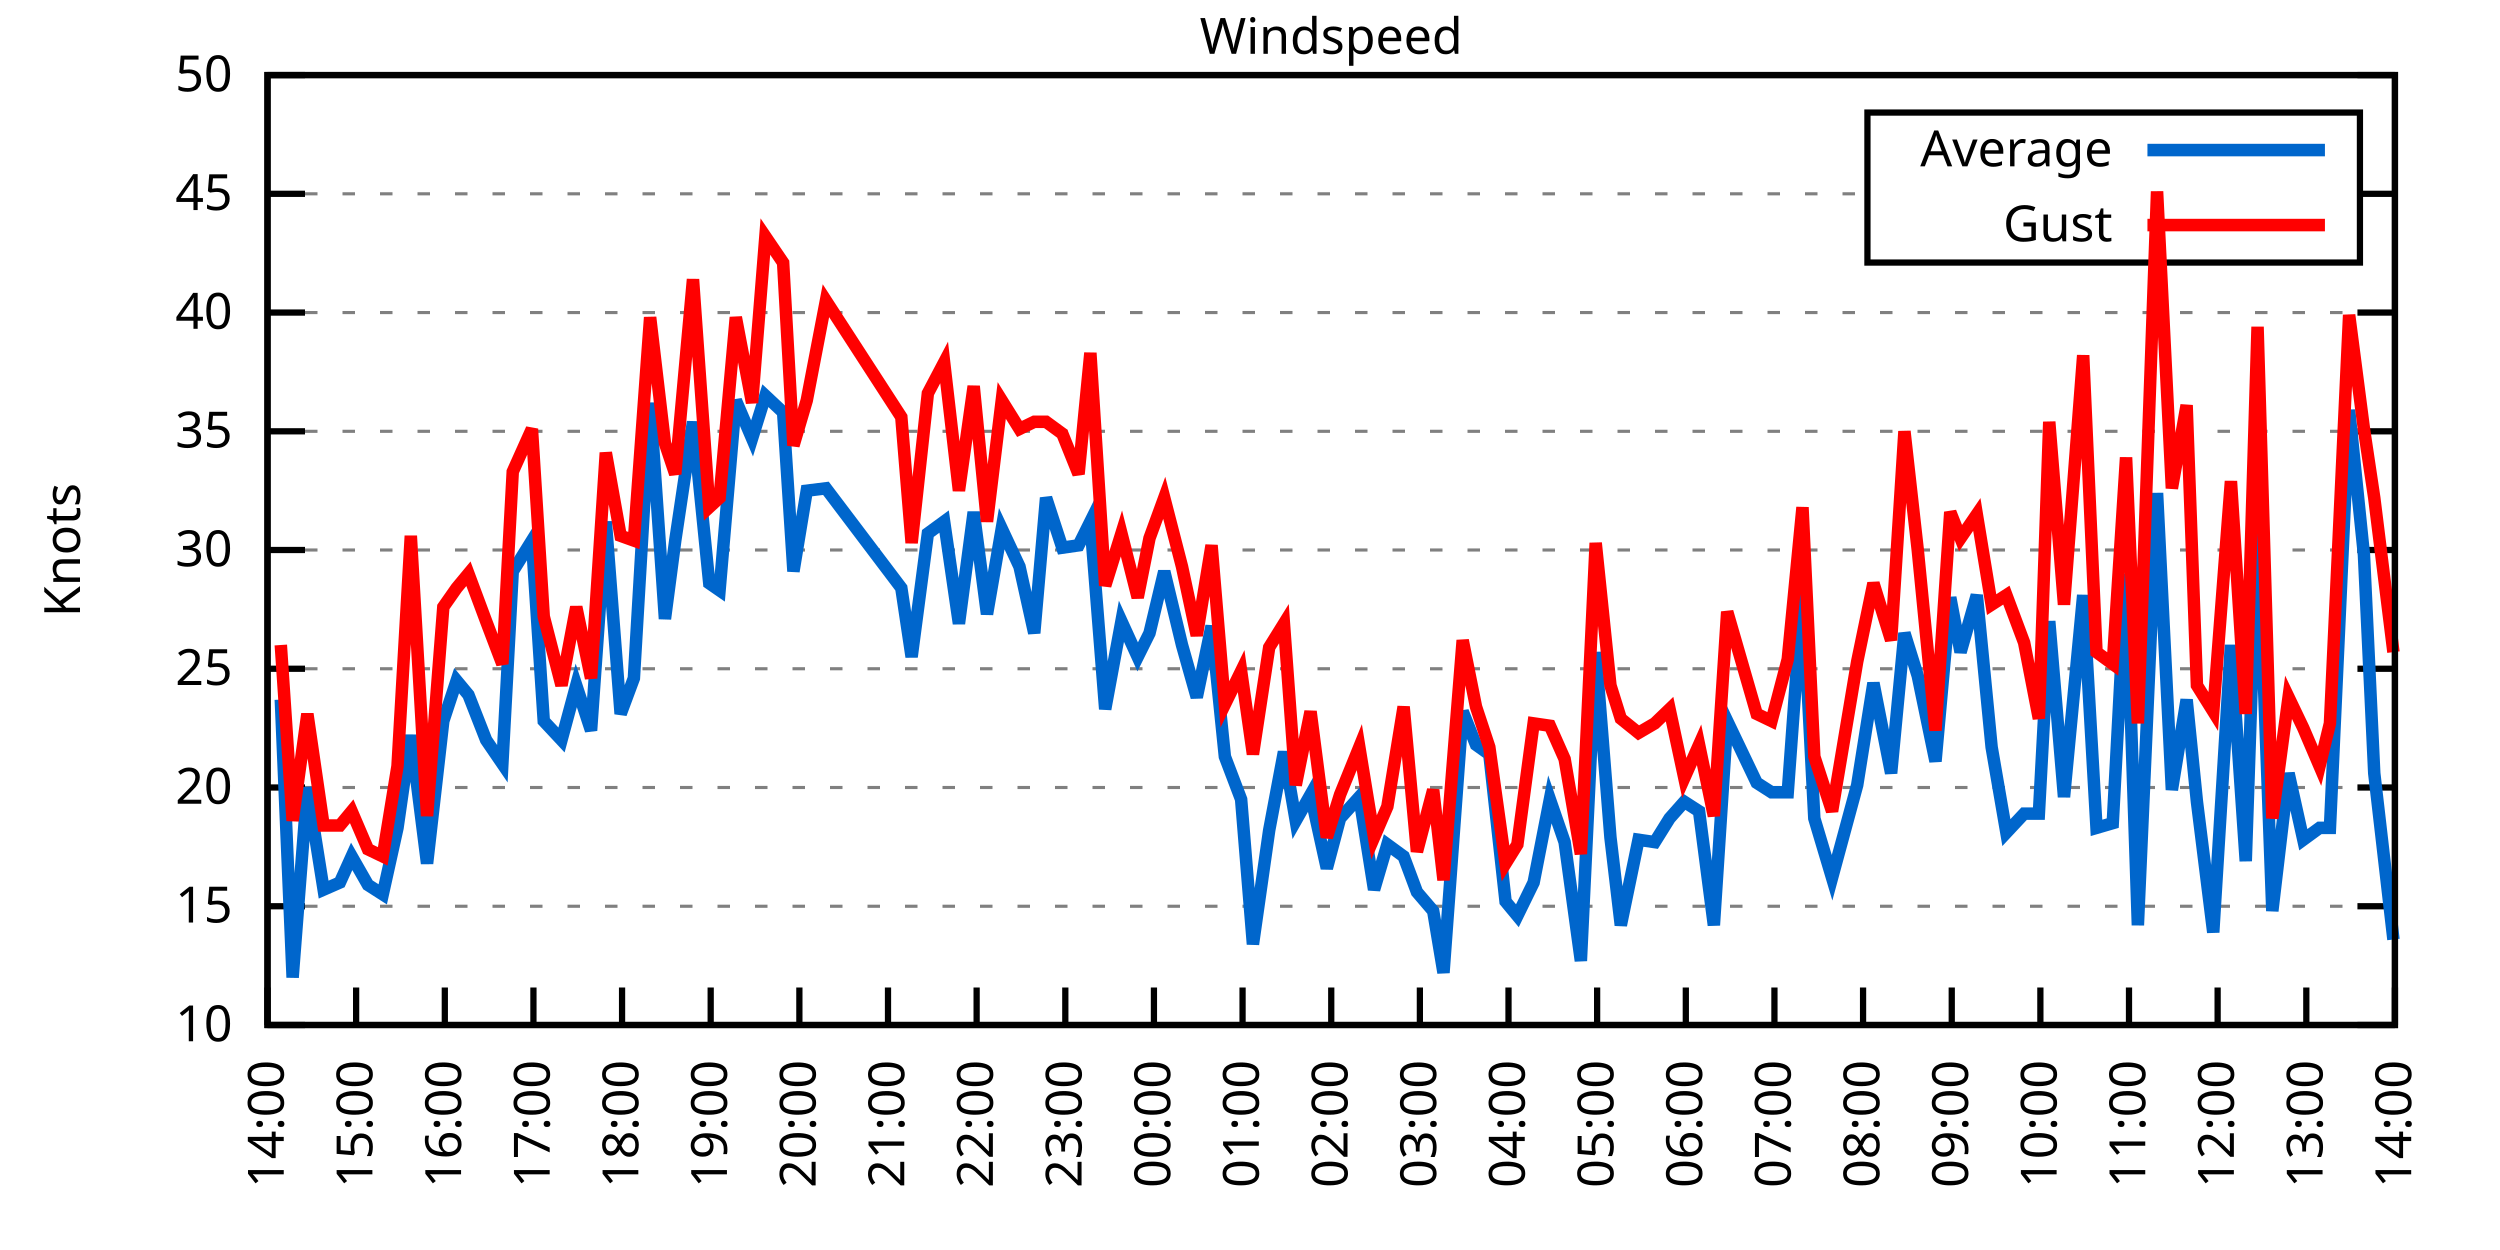
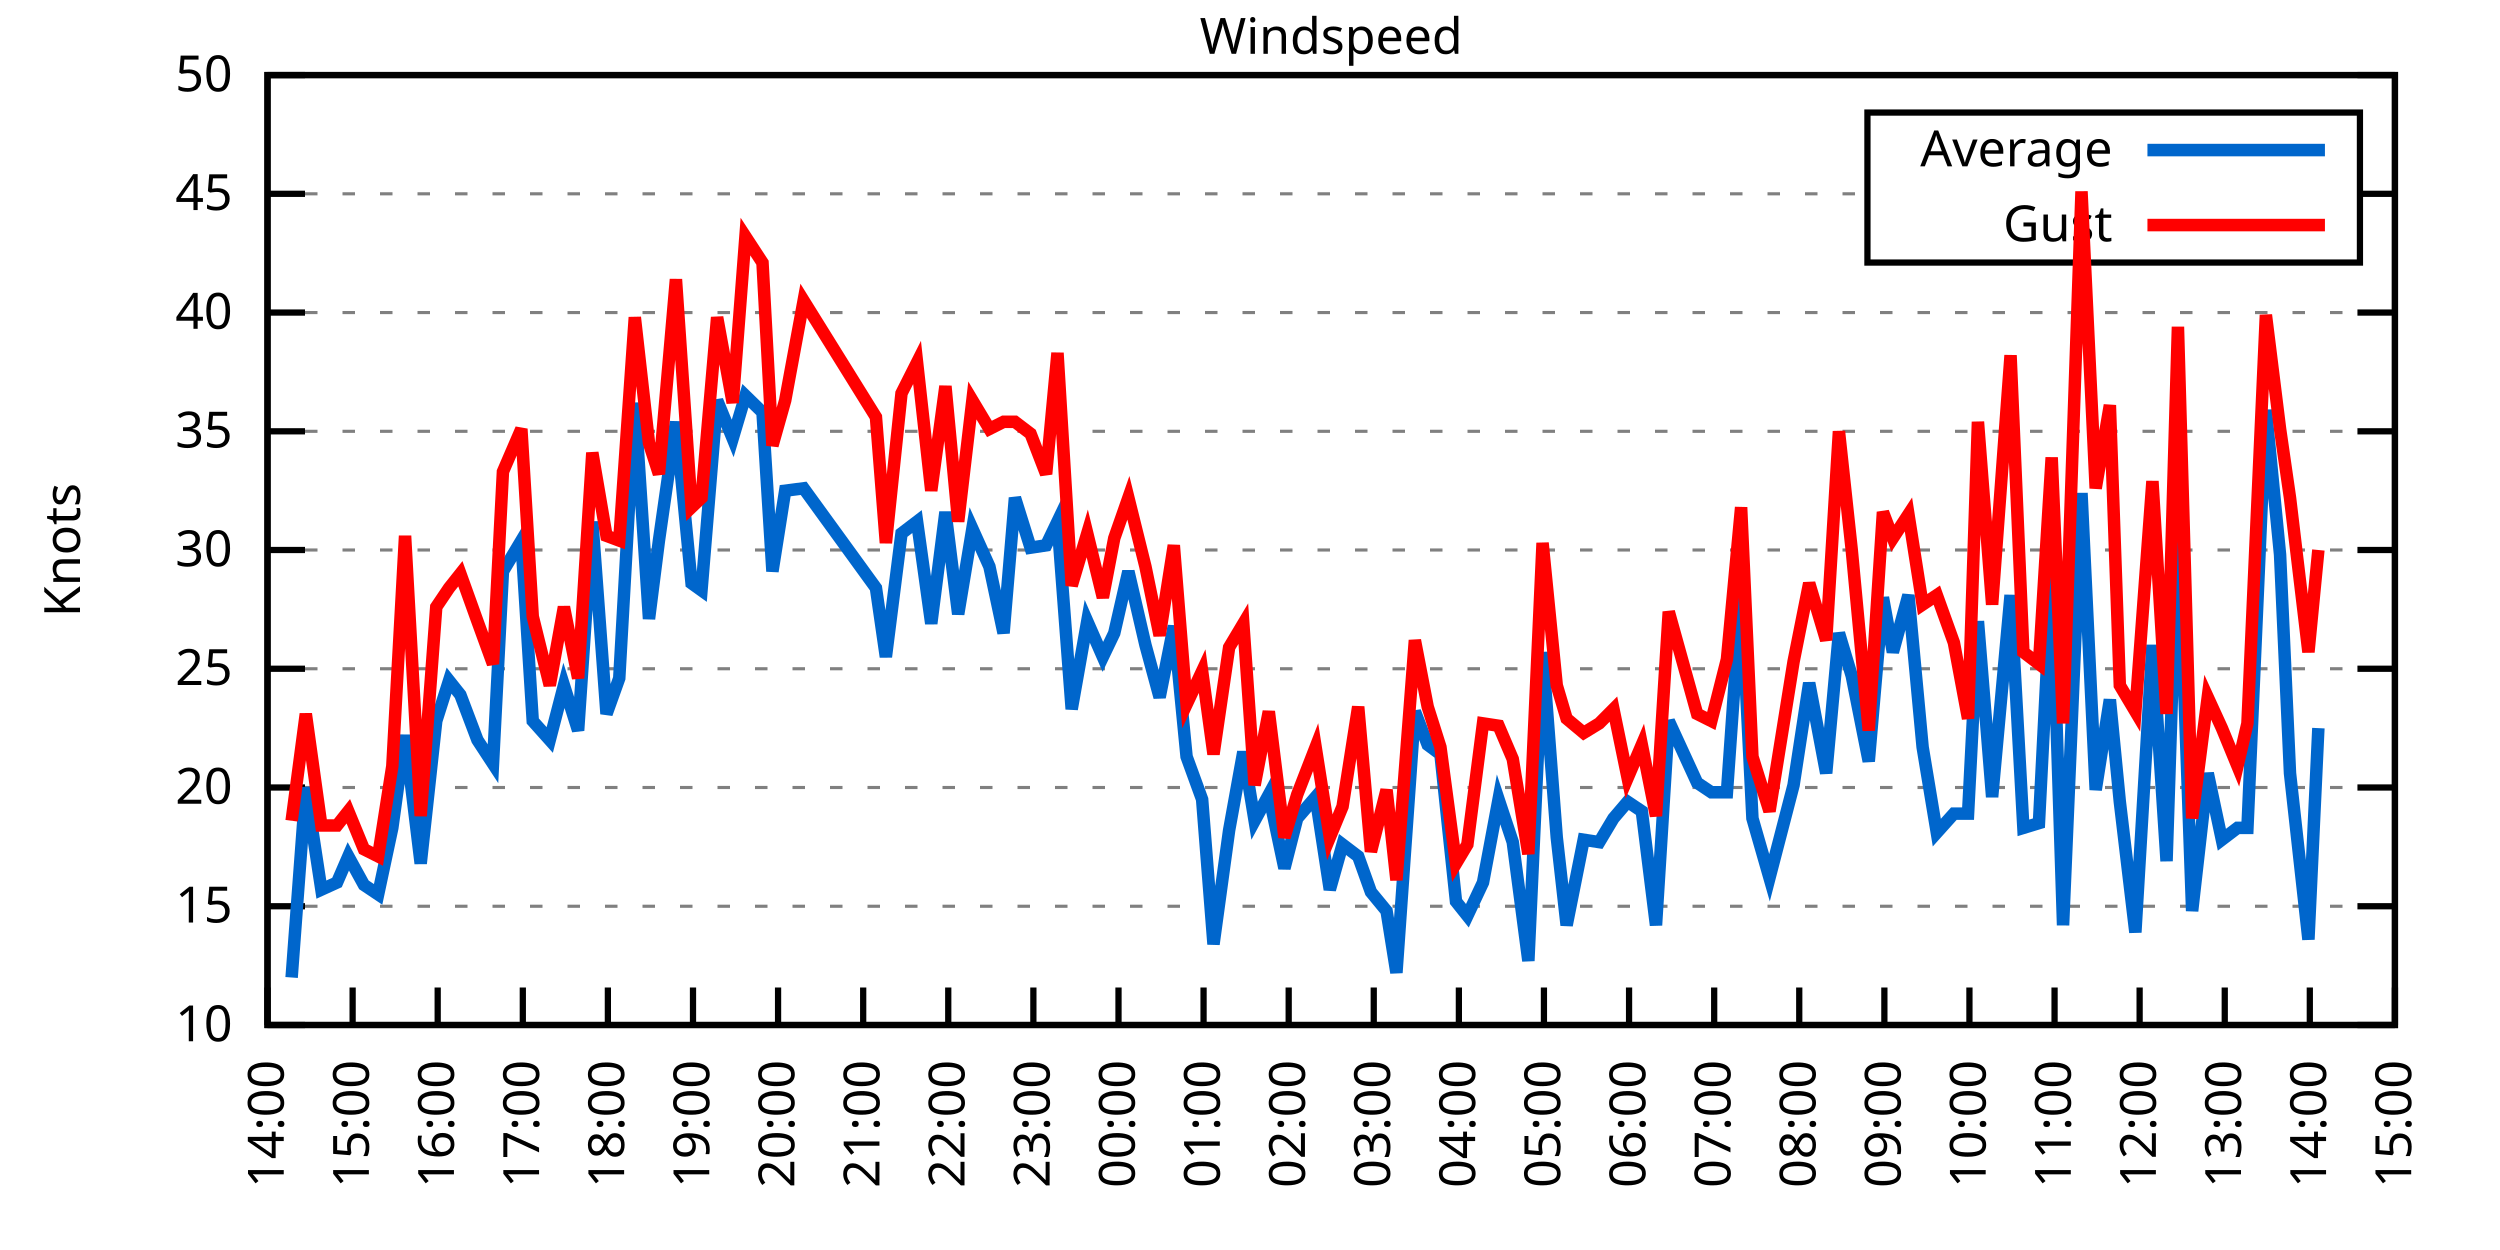
<svg xmlns="http://www.w3.org/2000/svg" xmlns:xlink="http://www.w3.org/1999/xlink" width="400" height="200" viewBox="0 0 400 200">
  <g id="gnuplot_canvas">
    <rect x="0" y="0" width="400" height="200" fill="none" />
    <defs>
      <circle id="gpDot" r="0.5" stroke-width="0.5" stroke="currentColor" />
      <path id="gpPt0" stroke-width="0.333" stroke="currentColor" d="M-1,0 h2 M0,-1 v2" />
      <path id="gpPt1" stroke-width="0.333" stroke="currentColor" d="M-1,-1 L1,1 M1,-1 L-1,1" />
      <path id="gpPt2" stroke-width="0.333" stroke="currentColor" d="M-1,0 L1,0 M0,-1 L0,1 M-1,-1 L1,1 M-1,1 L1,-1" />
      <rect id="gpPt3" stroke-width="0.333" stroke="currentColor" x="-1" y="-1" width="2" height="2" />
      <rect id="gpPt4" stroke-width="0.333" stroke="currentColor" fill="currentColor" x="-1" y="-1" width="2" height="2" />
      <circle id="gpPt5" stroke-width="0.333" stroke="currentColor" cx="0" cy="0" r="1" />
      <use xlink:href="#gpPt5" id="gpPt6" fill="currentColor" stroke="none" />
      <path id="gpPt7" stroke-width="0.333" stroke="currentColor" d="M0,-1.33 L-1.33,0.67 L1.33,0.67 z" />
      <use xlink:href="#gpPt7" id="gpPt8" fill="currentColor" stroke="none" />
      <use xlink:href="#gpPt7" id="gpPt9" stroke="currentColor" transform="rotate(180)" />
      <use xlink:href="#gpPt9" id="gpPt10" fill="currentColor" stroke="none" />
      <use xlink:href="#gpPt3" id="gpPt11" stroke="currentColor" transform="rotate(45)" />
      <use xlink:href="#gpPt11" id="gpPt12" fill="currentColor" stroke="none" />
      <path id="gpPt13" stroke-width="0.333" stroke="currentColor" d="M0,1.330 L1.265,0.411 L0.782,-1.067 L-0.782,-1.076 L-1.265,0.411 z" />
      <use xlink:href="#gpPt13" id="gpPt14" fill="currentColor" stroke="none" />
      <filter id="textbox" filterUnits="objectBoundingBox" x="0" y="0" height="1" width="1">
        <feFlood flood-color="white" flood-opacity="1" result="bgnd" />
        <feComposite in="SourceGraphic" in2="bgnd" operator="atop" />
      </filter>
      <filter id="greybox" filterUnits="objectBoundingBox" x="0" y="0" height="1" width="1">
        <feFlood flood-color="lightgrey" flood-opacity="1" result="grey" />
        <feComposite in="SourceGraphic" in2="grey" operator="atop" />
      </filter>
    </defs>
    <g fill="none" color="white" stroke="currentColor" stroke-width="1.00" stroke-linecap="butt" stroke-linejoin="miter">
</g>
    <g fill="none" color="black" stroke="currentColor" stroke-width="1.00" stroke-linecap="butt" stroke-linejoin="miter">
      <g stroke="none" shape-rendering="crispEdges">
        <polygon fill="rgb(255, 255, 255)" points="42.80,164.00 383.18,164.00 383.18,12.02 42.80,12.02 " />
      </g>
    </g>
    <g fill="none" color="black" stroke="currentColor" stroke-width="1.00" stroke-linecap="butt" stroke-linejoin="miter">
</g>
    <g fill="none" color="black" stroke="black" stroke-width="0.50" stroke-linecap="butt" stroke-linejoin="miter">
</g>
    <g fill="none" color="gray" stroke="currentColor" stroke-width="0.50" stroke-linecap="butt" stroke-linejoin="miter">
      <path stroke="gray" stroke-dasharray="2,4" class="gridline" d="M42.80,164.00 L383.19,164.00  " />
    </g>
    <g fill="none" color="gray" stroke="gray" stroke-width="1.00" stroke-linecap="butt" stroke-linejoin="miter">
</g>
    <g fill="none" color="black" stroke="currentColor" stroke-width="1.00" stroke-linecap="butt" stroke-linejoin="miter">
      <path stroke="black" d="M42.80,164.00 L48.80,164.00 M383.19,164.00 L377.19,164.00  " />
      <g transform="translate(37.20,166.60)" stroke="none" fill="black" font-family="Sans" font-size="8.00" text-anchor="end">
        <text>
          <tspan font-family="Sans"> 10</tspan>
        </text>
      </g>
    </g>
    <g fill="none" color="black" stroke="currentColor" stroke-width="1.00" stroke-linecap="butt" stroke-linejoin="miter">
</g>
    <g fill="none" color="black" stroke="black" stroke-width="0.50" stroke-linecap="butt" stroke-linejoin="miter">
</g>
    <g fill="none" color="gray" stroke="currentColor" stroke-width="0.50" stroke-linecap="butt" stroke-linejoin="miter">
      <path stroke="gray" stroke-dasharray="2,4" class="gridline" d="M42.80,145.00 L383.19,145.00  " />
    </g>
    <g fill="none" color="gray" stroke="gray" stroke-width="1.00" stroke-linecap="butt" stroke-linejoin="miter">
</g>
    <g fill="none" color="black" stroke="currentColor" stroke-width="1.00" stroke-linecap="butt" stroke-linejoin="miter">
      <path stroke="black" d="M42.80,145.00 L48.80,145.00 M383.19,145.00 L377.19,145.00  " />
      <g transform="translate(37.20,147.60)" stroke="none" fill="black" font-family="Sans" font-size="8.00" text-anchor="end">
        <text>
          <tspan font-family="Sans"> 15</tspan>
        </text>
      </g>
    </g>
    <g fill="none" color="black" stroke="currentColor" stroke-width="1.00" stroke-linecap="butt" stroke-linejoin="miter">
</g>
    <g fill="none" color="black" stroke="black" stroke-width="0.50" stroke-linecap="butt" stroke-linejoin="miter">
</g>
    <g fill="none" color="gray" stroke="currentColor" stroke-width="0.50" stroke-linecap="butt" stroke-linejoin="miter">
      <path stroke="gray" stroke-dasharray="2,4" class="gridline" d="M42.80,126.00 L383.19,126.00  " />
    </g>
    <g fill="none" color="gray" stroke="gray" stroke-width="1.00" stroke-linecap="butt" stroke-linejoin="miter">
</g>
    <g fill="none" color="black" stroke="currentColor" stroke-width="1.00" stroke-linecap="butt" stroke-linejoin="miter">
      <path stroke="black" d="M42.80,126.00 L48.80,126.00 M383.19,126.00 L377.19,126.00  " />
      <g transform="translate(37.20,128.60)" stroke="none" fill="black" font-family="Sans" font-size="8.00" text-anchor="end">
        <text>
          <tspan font-family="Sans"> 20</tspan>
        </text>
      </g>
    </g>
    <g fill="none" color="black" stroke="currentColor" stroke-width="1.00" stroke-linecap="butt" stroke-linejoin="miter">
</g>
    <g fill="none" color="black" stroke="black" stroke-width="0.50" stroke-linecap="butt" stroke-linejoin="miter">
</g>
    <g fill="none" color="gray" stroke="currentColor" stroke-width="0.50" stroke-linecap="butt" stroke-linejoin="miter">
      <path stroke="gray" stroke-dasharray="2,4" class="gridline" d="M42.80,107.00 L383.19,107.00  " />
    </g>
    <g fill="none" color="gray" stroke="gray" stroke-width="1.00" stroke-linecap="butt" stroke-linejoin="miter">
</g>
    <g fill="none" color="black" stroke="currentColor" stroke-width="1.00" stroke-linecap="butt" stroke-linejoin="miter">
      <path stroke="black" d="M42.80,107.00 L48.80,107.00 M383.19,107.00 L377.19,107.00  " />
      <g transform="translate(37.20,109.60)" stroke="none" fill="black" font-family="Sans" font-size="8.00" text-anchor="end">
        <text>
          <tspan font-family="Sans"> 25</tspan>
        </text>
      </g>
    </g>
    <g fill="none" color="black" stroke="currentColor" stroke-width="1.00" stroke-linecap="butt" stroke-linejoin="miter">
</g>
    <g fill="none" color="black" stroke="black" stroke-width="0.50" stroke-linecap="butt" stroke-linejoin="miter">
</g>
    <g fill="none" color="gray" stroke="currentColor" stroke-width="0.50" stroke-linecap="butt" stroke-linejoin="miter">
      <path stroke="gray" stroke-dasharray="2,4" class="gridline" d="M42.80,88.00 L383.19,88.00  " />
    </g>
    <g fill="none" color="gray" stroke="gray" stroke-width="1.00" stroke-linecap="butt" stroke-linejoin="miter">
</g>
    <g fill="none" color="black" stroke="currentColor" stroke-width="1.00" stroke-linecap="butt" stroke-linejoin="miter">
      <path stroke="black" d="M42.80,88.00 L48.80,88.00 M383.19,88.00 L377.19,88.00  " />
      <g transform="translate(37.20,90.60)" stroke="none" fill="black" font-family="Sans" font-size="8.00" text-anchor="end">
        <text>
          <tspan font-family="Sans"> 30</tspan>
        </text>
      </g>
    </g>
    <g fill="none" color="black" stroke="currentColor" stroke-width="1.00" stroke-linecap="butt" stroke-linejoin="miter">
</g>
    <g fill="none" color="black" stroke="black" stroke-width="0.50" stroke-linecap="butt" stroke-linejoin="miter">
</g>
    <g fill="none" color="gray" stroke="currentColor" stroke-width="0.50" stroke-linecap="butt" stroke-linejoin="miter">
      <path stroke="gray" stroke-dasharray="2,4" class="gridline" d="M42.80,69.01 L383.19,69.01  " />
    </g>
    <g fill="none" color="gray" stroke="gray" stroke-width="1.00" stroke-linecap="butt" stroke-linejoin="miter">
</g>
    <g fill="none" color="black" stroke="currentColor" stroke-width="1.00" stroke-linecap="butt" stroke-linejoin="miter">
      <path stroke="black" d="M42.80,69.01 L48.80,69.01 M383.19,69.01 L377.19,69.01  " />
      <g transform="translate(37.20,71.61)" stroke="none" fill="black" font-family="Sans" font-size="8.00" text-anchor="end">
        <text>
          <tspan font-family="Sans"> 35</tspan>
        </text>
      </g>
    </g>
    <g fill="none" color="black" stroke="currentColor" stroke-width="1.00" stroke-linecap="butt" stroke-linejoin="miter">
</g>
    <g fill="none" color="black" stroke="black" stroke-width="0.50" stroke-linecap="butt" stroke-linejoin="miter">
</g>
    <g fill="none" color="gray" stroke="currentColor" stroke-width="0.50" stroke-linecap="butt" stroke-linejoin="miter">
      <path stroke="gray" stroke-dasharray="2,4" class="gridline" d="M42.80,50.01 L383.19,50.01  " />
    </g>
    <g fill="none" color="gray" stroke="gray" stroke-width="1.00" stroke-linecap="butt" stroke-linejoin="miter">
</g>
    <g fill="none" color="black" stroke="currentColor" stroke-width="1.00" stroke-linecap="butt" stroke-linejoin="miter">
      <path stroke="black" d="M42.80,50.01 L48.80,50.01 M383.19,50.01 L377.19,50.01  " />
      <g transform="translate(37.20,52.61)" stroke="none" fill="black" font-family="Sans" font-size="8.00" text-anchor="end">
        <text>
          <tspan font-family="Sans"> 40</tspan>
        </text>
      </g>
    </g>
    <g fill="none" color="black" stroke="currentColor" stroke-width="1.00" stroke-linecap="butt" stroke-linejoin="miter">
</g>
    <g fill="none" color="black" stroke="black" stroke-width="0.50" stroke-linecap="butt" stroke-linejoin="miter">
</g>
    <g fill="none" color="gray" stroke="currentColor" stroke-width="0.50" stroke-linecap="butt" stroke-linejoin="miter">
      <path stroke="gray" stroke-dasharray="2,4" class="gridline" d="M42.80,31.01 L298.79,31.01 M377.59,31.01 L383.19,31.01  " />
    </g>
    <g fill="none" color="gray" stroke="gray" stroke-width="1.00" stroke-linecap="butt" stroke-linejoin="miter">
</g>
    <g fill="none" color="black" stroke="currentColor" stroke-width="1.00" stroke-linecap="butt" stroke-linejoin="miter">
      <path stroke="black" d="M42.80,31.01 L48.80,31.01 M383.19,31.01 L377.19,31.01  " />
      <g transform="translate(37.20,33.61)" stroke="none" fill="black" font-family="Sans" font-size="8.00" text-anchor="end">
        <text>
          <tspan font-family="Sans"> 45</tspan>
        </text>
      </g>
    </g>
    <g fill="none" color="black" stroke="currentColor" stroke-width="1.00" stroke-linecap="butt" stroke-linejoin="miter">
</g>
    <g fill="none" color="black" stroke="black" stroke-width="0.50" stroke-linecap="butt" stroke-linejoin="miter">
</g>
    <g fill="none" color="gray" stroke="currentColor" stroke-width="0.50" stroke-linecap="butt" stroke-linejoin="miter">
      <path stroke="gray" stroke-dasharray="2,4" class="gridline" d="M42.80,12.01 L383.19,12.01  " />
    </g>
    <g fill="none" color="gray" stroke="gray" stroke-width="1.00" stroke-linecap="butt" stroke-linejoin="miter">
</g>
    <g fill="none" color="black" stroke="currentColor" stroke-width="1.00" stroke-linecap="butt" stroke-linejoin="miter">
      <path stroke="black" d="M42.80,12.01 L48.80,12.01 M383.19,12.01 L377.19,12.01  " />
      <g transform="translate(37.20,14.61)" stroke="none" fill="black" font-family="Sans" font-size="8.00" text-anchor="end">
        <text>
          <tspan font-family="Sans"> 50</tspan>
        </text>
      </g>
    </g>
    <g fill="none" color="black" stroke="currentColor" stroke-width="1.00" stroke-linecap="butt" stroke-linejoin="miter">
      <path stroke="black" d="M42.80,164.00 L42.80,158.00  " />
      <g transform="translate(45.40,169.60) rotate(270.00)" stroke="none" fill="black" font-family="Sans" font-size="8.00" text-anchor="end">
        <text>
          <tspan font-family="Sans">14:00</tspan>
        </text>
      </g>
    </g>
    <g fill="none" color="black" stroke="currentColor" stroke-width="1.00" stroke-linecap="butt" stroke-linejoin="miter">
-       <path stroke="black" d="M56.98,164.00 L56.98,158.00  " />
-       <g transform="translate(59.58,169.60) rotate(270.00)" stroke="none" fill="black" font-family="Sans" font-size="8.00" text-anchor="end">
+       <path stroke="black" d="M56.42,164.00 L56.42,158.00  " />
+       <g transform="translate(59.02,169.60) rotate(270.00)" stroke="none" fill="black" font-family="Sans" font-size="8.00" text-anchor="end">
        <text>
          <tspan font-family="Sans">15:00</tspan>
        </text>
      </g>
    </g>
    <g fill="none" color="black" stroke="currentColor" stroke-width="1.00" stroke-linecap="butt" stroke-linejoin="miter">
-       <path stroke="black" d="M71.17,164.00 L71.17,158.00  " />
-       <g transform="translate(73.77,169.60) rotate(270.00)" stroke="none" fill="black" font-family="Sans" font-size="8.00" text-anchor="end">
+       <path stroke="black" d="M70.03,164.00 L70.03,158.00  " />
+       <g transform="translate(72.63,169.60) rotate(270.00)" stroke="none" fill="black" font-family="Sans" font-size="8.00" text-anchor="end">
        <text>
          <tspan font-family="Sans">16:00</tspan>
        </text>
      </g>
    </g>
    <g fill="none" color="black" stroke="currentColor" stroke-width="1.00" stroke-linecap="butt" stroke-linejoin="miter">
-       <path stroke="black" d="M85.35,164.00 L85.35,158.00  " />
-       <g transform="translate(87.95,169.60) rotate(270.00)" stroke="none" fill="black" font-family="Sans" font-size="8.00" text-anchor="end">
+       <path stroke="black" d="M83.65,164.00 L83.65,158.00  " />
+       <g transform="translate(86.25,169.60) rotate(270.00)" stroke="none" fill="black" font-family="Sans" font-size="8.00" text-anchor="end">
        <text>
          <tspan font-family="Sans">17:00</tspan>
        </text>
      </g>
    </g>
    <g fill="none" color="black" stroke="currentColor" stroke-width="1.00" stroke-linecap="butt" stroke-linejoin="miter">
-       <path stroke="black" d="M99.53,164.00 L99.53,158.00  " />
-       <g transform="translate(102.13,169.60) rotate(270.00)" stroke="none" fill="black" font-family="Sans" font-size="8.00" text-anchor="end">
+       <path stroke="black" d="M97.26,164.00 L97.26,158.00  " />
+       <g transform="translate(99.86,169.60) rotate(270.00)" stroke="none" fill="black" font-family="Sans" font-size="8.00" text-anchor="end">
        <text>
          <tspan font-family="Sans">18:00</tspan>
        </text>
      </g>
    </g>
    <g fill="none" color="black" stroke="currentColor" stroke-width="1.00" stroke-linecap="butt" stroke-linejoin="miter">
-       <path stroke="black" d="M113.71,164.00 L113.71,158.00  " />
-       <g transform="translate(116.31,169.60) rotate(270.00)" stroke="none" fill="black" font-family="Sans" font-size="8.00" text-anchor="end">
+       <path stroke="black" d="M110.88,164.00 L110.88,158.00  " />
+       <g transform="translate(113.48,169.60) rotate(270.00)" stroke="none" fill="black" font-family="Sans" font-size="8.00" text-anchor="end">
        <text>
          <tspan font-family="Sans">19:00</tspan>
        </text>
      </g>
    </g>
    <g fill="none" color="black" stroke="currentColor" stroke-width="1.00" stroke-linecap="butt" stroke-linejoin="miter">
-       <path stroke="black" d="M127.90,164.00 L127.90,158.00  " />
-       <g transform="translate(130.50,169.60) rotate(270.00)" stroke="none" fill="black" font-family="Sans" font-size="8.00" text-anchor="end">
+       <path stroke="black" d="M124.49,164.00 L124.49,158.00  " />
+       <g transform="translate(127.09,169.60) rotate(270.00)" stroke="none" fill="black" font-family="Sans" font-size="8.00" text-anchor="end">
        <text>
          <tspan font-family="Sans">20:00</tspan>
        </text>
      </g>
    </g>
    <g fill="none" color="black" stroke="currentColor" stroke-width="1.00" stroke-linecap="butt" stroke-linejoin="miter">
-       <path stroke="black" d="M142.08,164.00 L142.08,158.00  " />
-       <g transform="translate(144.68,169.60) rotate(270.00)" stroke="none" fill="black" font-family="Sans" font-size="8.00" text-anchor="end">
+       <path stroke="black" d="M138.11,164.00 L138.11,158.00  " />
+       <g transform="translate(140.71,169.60) rotate(270.00)" stroke="none" fill="black" font-family="Sans" font-size="8.00" text-anchor="end">
        <text>
          <tspan font-family="Sans">21:00</tspan>
        </text>
      </g>
    </g>
    <g fill="none" color="black" stroke="currentColor" stroke-width="1.00" stroke-linecap="butt" stroke-linejoin="miter">
-       <path stroke="black" d="M156.26,164.00 L156.26,158.00  " />
-       <g transform="translate(158.86,169.60) rotate(270.00)" stroke="none" fill="black" font-family="Sans" font-size="8.00" text-anchor="end">
+       <path stroke="black" d="M151.72,164.00 L151.72,158.00  " />
+       <g transform="translate(154.32,169.60) rotate(270.00)" stroke="none" fill="black" font-family="Sans" font-size="8.00" text-anchor="end">
        <text>
          <tspan font-family="Sans">22:00</tspan>
        </text>
      </g>
    </g>
    <g fill="none" color="black" stroke="currentColor" stroke-width="1.00" stroke-linecap="butt" stroke-linejoin="miter">
-       <path stroke="black" d="M170.45,164.00 L170.45,158.00  " />
-       <g transform="translate(173.05,169.60) rotate(270.00)" stroke="none" fill="black" font-family="Sans" font-size="8.00" text-anchor="end">
+       <path stroke="black" d="M165.34,164.00 L165.34,158.00  " />
+       <g transform="translate(167.94,169.60) rotate(270.00)" stroke="none" fill="black" font-family="Sans" font-size="8.00" text-anchor="end">
        <text>
          <tspan font-family="Sans">23:00</tspan>
        </text>
      </g>
    </g>
    <g fill="none" color="black" stroke="currentColor" stroke-width="1.00" stroke-linecap="butt" stroke-linejoin="miter">
-       <path stroke="black" d="M184.63,164.00 L184.63,158.00  " />
-       <g transform="translate(187.23,169.60) rotate(270.00)" stroke="none" fill="black" font-family="Sans" font-size="8.00" text-anchor="end">
+       <path stroke="black" d="M178.96,164.00 L178.96,158.00  " />
+       <g transform="translate(181.56,169.60) rotate(270.00)" stroke="none" fill="black" font-family="Sans" font-size="8.00" text-anchor="end">
        <text>
          <tspan font-family="Sans">00:00</tspan>
        </text>
      </g>
    </g>
    <g fill="none" color="black" stroke="currentColor" stroke-width="1.00" stroke-linecap="butt" stroke-linejoin="miter">
-       <path stroke="black" d="M198.81,164.00 L198.81,158.00  " />
-       <g transform="translate(201.41,169.60) rotate(270.00)" stroke="none" fill="black" font-family="Sans" font-size="8.00" text-anchor="end">
+       <path stroke="black" d="M192.57,164.00 L192.57,158.00  " />
+       <g transform="translate(195.17,169.60) rotate(270.00)" stroke="none" fill="black" font-family="Sans" font-size="8.00" text-anchor="end">
        <text>
          <tspan font-family="Sans">01:00</tspan>
        </text>
      </g>
    </g>
    <g fill="none" color="black" stroke="currentColor" stroke-width="1.00" stroke-linecap="butt" stroke-linejoin="miter">
-       <path stroke="black" d="M213.00,164.00 L213.00,158.00  " />
-       <g transform="translate(215.60,169.60) rotate(270.00)" stroke="none" fill="black" font-family="Sans" font-size="8.00" text-anchor="end">
+       <path stroke="black" d="M206.19,164.00 L206.19,158.00  " />
+       <g transform="translate(208.79,169.60) rotate(270.00)" stroke="none" fill="black" font-family="Sans" font-size="8.00" text-anchor="end">
        <text>
          <tspan font-family="Sans">02:00</tspan>
        </text>
      </g>
    </g>
    <g fill="none" color="black" stroke="currentColor" stroke-width="1.00" stroke-linecap="butt" stroke-linejoin="miter">
-       <path stroke="black" d="M227.18,164.00 L227.18,158.00  " />
-       <g transform="translate(229.78,169.60) rotate(270.00)" stroke="none" fill="black" font-family="Sans" font-size="8.00" text-anchor="end">
+       <path stroke="black" d="M219.80,164.00 L219.80,158.00  " />
+       <g transform="translate(222.40,169.60) rotate(270.00)" stroke="none" fill="black" font-family="Sans" font-size="8.00" text-anchor="end">
        <text>
          <tspan font-family="Sans">03:00</tspan>
        </text>
      </g>
    </g>
    <g fill="none" color="black" stroke="currentColor" stroke-width="1.00" stroke-linecap="butt" stroke-linejoin="miter">
-       <path stroke="black" d="M241.36,164.00 L241.36,158.00  " />
-       <g transform="translate(243.96,169.60) rotate(270.00)" stroke="none" fill="black" font-family="Sans" font-size="8.00" text-anchor="end">
+       <path stroke="black" d="M233.42,164.00 L233.42,158.00  " />
+       <g transform="translate(236.02,169.60) rotate(270.00)" stroke="none" fill="black" font-family="Sans" font-size="8.00" text-anchor="end">
        <text>
          <tspan font-family="Sans">04:00</tspan>
        </text>
      </g>
    </g>
    <g fill="none" color="black" stroke="currentColor" stroke-width="1.00" stroke-linecap="butt" stroke-linejoin="miter">
-       <path stroke="black" d="M255.54,164.00 L255.54,158.00  " />
-       <g transform="translate(258.14,169.60) rotate(270.00)" stroke="none" fill="black" font-family="Sans" font-size="8.00" text-anchor="end">
+       <path stroke="black" d="M247.03,164.00 L247.03,158.00  " />
+       <g transform="translate(249.63,169.60) rotate(270.00)" stroke="none" fill="black" font-family="Sans" font-size="8.00" text-anchor="end">
        <text>
          <tspan font-family="Sans">05:00</tspan>
        </text>
      </g>
    </g>
    <g fill="none" color="black" stroke="currentColor" stroke-width="1.00" stroke-linecap="butt" stroke-linejoin="miter">
-       <path stroke="black" d="M269.73,164.00 L269.73,158.00  " />
-       <g transform="translate(272.33,169.60) rotate(270.00)" stroke="none" fill="black" font-family="Sans" font-size="8.00" text-anchor="end">
+       <path stroke="black" d="M260.65,164.00 L260.65,158.00  " />
+       <g transform="translate(263.25,169.60) rotate(270.00)" stroke="none" fill="black" font-family="Sans" font-size="8.00" text-anchor="end">
        <text>
          <tspan font-family="Sans">06:00</tspan>
        </text>
      </g>
    </g>
    <g fill="none" color="black" stroke="currentColor" stroke-width="1.00" stroke-linecap="butt" stroke-linejoin="miter">
-       <path stroke="black" d="M283.91,164.00 L283.91,158.00  " />
-       <g transform="translate(286.51,169.60) rotate(270.00)" stroke="none" fill="black" font-family="Sans" font-size="8.00" text-anchor="end">
+       <path stroke="black" d="M274.27,164.00 L274.27,158.00  " />
+       <g transform="translate(276.87,169.60) rotate(270.00)" stroke="none" fill="black" font-family="Sans" font-size="8.00" text-anchor="end">
        <text>
          <tspan font-family="Sans">07:00</tspan>
        </text>
      </g>
    </g>
    <g fill="none" color="black" stroke="currentColor" stroke-width="1.00" stroke-linecap="butt" stroke-linejoin="miter">
-       <path stroke="black" d="M298.09,164.00 L298.09,158.00  " />
-       <g transform="translate(300.69,169.60) rotate(270.00)" stroke="none" fill="black" font-family="Sans" font-size="8.00" text-anchor="end">
+       <path stroke="black" d="M287.88,164.00 L287.88,158.00  " />
+       <g transform="translate(290.48,169.60) rotate(270.00)" stroke="none" fill="black" font-family="Sans" font-size="8.00" text-anchor="end">
        <text>
          <tspan font-family="Sans">08:00</tspan>
        </text>
      </g>
    </g>
    <g fill="none" color="black" stroke="currentColor" stroke-width="1.00" stroke-linecap="butt" stroke-linejoin="miter">
-       <path stroke="black" d="M312.28,164.00 L312.28,158.00  " />
-       <g transform="translate(314.88,169.60) rotate(270.00)" stroke="none" fill="black" font-family="Sans" font-size="8.00" text-anchor="end">
+       <path stroke="black" d="M301.50,164.00 L301.50,158.00  " />
+       <g transform="translate(304.10,169.60) rotate(270.00)" stroke="none" fill="black" font-family="Sans" font-size="8.00" text-anchor="end">
        <text>
          <tspan font-family="Sans">09:00</tspan>
        </text>
      </g>
    </g>
    <g fill="none" color="black" stroke="currentColor" stroke-width="1.00" stroke-linecap="butt" stroke-linejoin="miter">
-       <path stroke="black" d="M326.46,164.00 L326.46,158.00  " />
-       <g transform="translate(329.06,169.60) rotate(270.00)" stroke="none" fill="black" font-family="Sans" font-size="8.00" text-anchor="end">
+       <path stroke="black" d="M315.11,164.00 L315.11,158.00  " />
+       <g transform="translate(317.71,169.60) rotate(270.00)" stroke="none" fill="black" font-family="Sans" font-size="8.00" text-anchor="end">
        <text>
          <tspan font-family="Sans">10:00</tspan>
        </text>
      </g>
    </g>
    <g fill="none" color="black" stroke="currentColor" stroke-width="1.00" stroke-linecap="butt" stroke-linejoin="miter">
-       <path stroke="black" d="M340.64,164.00 L340.64,158.00  " />
-       <g transform="translate(343.24,169.60) rotate(270.00)" stroke="none" fill="black" font-family="Sans" font-size="8.00" text-anchor="end">
+       <path stroke="black" d="M328.73,164.00 L328.73,158.00  " />
+       <g transform="translate(331.33,169.60) rotate(270.00)" stroke="none" fill="black" font-family="Sans" font-size="8.00" text-anchor="end">
        <text>
          <tspan font-family="Sans">11:00</tspan>
        </text>
      </g>
    </g>
    <g fill="none" color="black" stroke="currentColor" stroke-width="1.00" stroke-linecap="butt" stroke-linejoin="miter">
-       <path stroke="black" d="M354.82,164.00 L354.82,158.00  " />
-       <g transform="translate(357.42,169.60) rotate(270.00)" stroke="none" fill="black" font-family="Sans" font-size="8.00" text-anchor="end">
+       <path stroke="black" d="M342.34,164.00 L342.34,158.00  " />
+       <g transform="translate(344.94,169.60) rotate(270.00)" stroke="none" fill="black" font-family="Sans" font-size="8.00" text-anchor="end">
        <text>
          <tspan font-family="Sans">12:00</tspan>
        </text>
      </g>
    </g>
    <g fill="none" color="black" stroke="currentColor" stroke-width="1.00" stroke-linecap="butt" stroke-linejoin="miter">
-       <path stroke="black" d="M369.01,164.00 L369.01,158.00  " />
-       <g transform="translate(371.61,169.60) rotate(270.00)" stroke="none" fill="black" font-family="Sans" font-size="8.00" text-anchor="end">
+       <path stroke="black" d="M355.96,164.00 L355.96,158.00  " />
+       <g transform="translate(358.56,169.60) rotate(270.00)" stroke="none" fill="black" font-family="Sans" font-size="8.00" text-anchor="end">
        <text>
          <tspan font-family="Sans">13:00</tspan>
+         </text>
+       </g>
+     </g>
+     <g fill="none" color="black" stroke="currentColor" stroke-width="1.00" stroke-linecap="butt" stroke-linejoin="miter">
+       <path stroke="black" d="M369.57,164.00 L369.57,158.00  " />
+       <g transform="translate(372.17,169.60) rotate(270.00)" stroke="none" fill="black" font-family="Sans" font-size="8.00" text-anchor="end">
+         <text>
+           <tspan font-family="Sans">14:00</tspan>
        </text>
      </g>
    </g>
    <g fill="none" color="black" stroke="currentColor" stroke-width="1.00" stroke-linecap="butt" stroke-linejoin="miter">
      <path stroke="black" d="M383.19,164.00 L383.19,158.00  " />
      <g transform="translate(385.79,169.60) rotate(270.00)" stroke="none" fill="black" font-family="Sans" font-size="8.00" text-anchor="end">
        <text>
-           <tspan font-family="Sans">14:00</tspan>
+           <tspan font-family="Sans">15:00</tspan>
        </text>
      </g>
    </g>
    <g fill="none" color="black" stroke="currentColor" stroke-width="1.00" stroke-linecap="butt" stroke-linejoin="miter">
</g>
    <g fill="none" color="black" stroke="currentColor" stroke-width="1.00" stroke-linecap="butt" stroke-linejoin="miter">
      <path stroke="black" d="M42.80,12.01 L42.80,164.00 L383.19,164.00 L383.19,12.01 L42.80,12.01 Z  " />
    </g>
    <g fill="none" color="black" stroke="currentColor" stroke-width="1.00" stroke-linecap="butt" stroke-linejoin="miter">
</g>
    <g fill="none" color="black" stroke="currentColor" stroke-width="1.00" stroke-linecap="butt" stroke-linejoin="miter">
      <path stroke="black" d="M298.79,42.01 L298.79,18.01 L377.59,18.01 L377.59,42.01 L298.79,42.01 Z  " />
    </g>
    <g id="Windspeed_plot_1">
      <g fill="none" color="white" stroke="black" stroke-width="2.00" stroke-linecap="butt" stroke-linejoin="miter">
</g>
      <g fill="none" color="black" stroke="currentColor" stroke-width="2.00" stroke-linecap="butt" stroke-linejoin="miter">
        <g transform="translate(337.99,26.61)" stroke="none" fill="black" font-family="Sans" font-size="8.00" text-anchor="end">
          <text>
            <tspan font-family="Sans">Average</tspan>
          </text>
        </g>
      </g>
      <g fill="none" color="black" stroke="currentColor" stroke-width="2.00" stroke-linecap="butt" stroke-linejoin="miter">
-         <path stroke="rgb(  0, 102, 204)" d="M343.59,24.01 L371.99,24.01 M44.93,111.94 L46.82,156.40 L49.18,126.00 L51.78,142.34 L54.38,141.20 L56.27,137.02   L58.87,141.58 L61.24,143.10 L63.60,132.46 L65.73,117.64 L68.33,138.16 L70.93,115.36 L73.06,108.90 L74.95,111.18   L77.78,118.40 L80.38,122.20 L82.04,91.42 L85.11,86.49 L87.00,115.36 L89.84,118.40 L92.20,109.66 L94.57,116.88   L96.93,83.45 L99.30,114.22 L101.42,108.52 L104.02,64.45 L106.39,99.02 L108.04,86.49 L110.88,67.49 L113.48,93.32   L115.13,94.46 L117.73,64.07 L120.33,70.15 L122.46,63.31 L125.30,65.97 L126.95,91.42 L129.08,78.51 L132.15,78.13   L144.21,94.08 L145.86,105.10 L148.46,85.35 L151.06,83.45 L153.43,99.78 L155.79,81.93 L157.92,98.26 L160.28,84.59   L163.12,90.66 L165.48,101.30 L167.37,79.65 L169.97,87.63 L172.57,87.25 L174.46,83.45 L176.83,113.46 L179.43,99.40   L182.03,105.10 L183.92,101.30 L186.28,91.42 L189.12,103.20 L191.48,111.56 L193.85,100.16 L195.98,121.06 L198.58,127.90   L200.47,151.08 L203.07,132.84 L205.43,120.30 L207.32,131.32 L209.69,127.14 L212.29,138.92 L214.41,130.94 L217.49,127.52   L219.85,142.34 L221.98,135.12 L224.58,137.02 L226.71,142.72 L229.31,145.76 L230.96,155.64 L234.03,113.84 L236.16,119.16   L238.29,120.68 L240.89,144.24 L242.78,146.52 L245.38,141.20 L247.98,127.90 L250.34,134.74 L252.94,153.74 L255.31,104.34   L257.67,133.98 L259.33,148.04 L262.16,134.36 L264.76,134.74 L267.13,130.94 L269.49,128.28 L271.85,129.80 L274.22,148.04   L276.35,115.36 L281.07,125.24 L283.44,126.76 L286.04,126.76 L288.40,94.46 L290.29,130.94 L293.13,140.44 L297.15,125.62   L299.75,109.28 L302.58,123.72 L304.71,101.30 L306.84,108.14 L309.68,121.82 L312.04,95.60 L313.69,104.34 L316.29,95.22   L318.66,119.54 L321.02,133.22 L323.86,130.18 L326.22,130.18 L327.88,99.40 L330.24,127.52 L333.31,95.22 L335.44,132.46   L338.04,131.70 L340.17,91.80 L342.06,148.04 L345.13,78.89 L347.50,126.38 L349.86,111.94 L351.51,128.28 L354.12,149.18   L356.95,103.20 L359.32,137.78 L361.21,81.93 L363.57,145.76 L366.17,123.72 L368.53,134.36 L371.13,132.46 L372.79,132.46   L375.86,65.59 L378.23,88.76 L379.88,123.72 L382.95,150.32  " />
+         <path stroke="rgb(  0, 102, 204)" d="M343.59,24.01 L371.99,24.01 M46.66,156.40 L48.93,126.00 L51.42,142.34 L53.92,141.20 L55.73,137.02 L58.23,141.58   L60.50,143.10 L62.77,132.46 L64.81,117.64 L67.31,138.16 L69.80,115.36 L71.85,108.90 L73.66,111.18 L76.39,118.40   L78.88,122.20 L80.47,91.42 L83.42,86.49 L85.24,115.36 L87.96,118.40 L90.23,109.66 L92.50,116.88 L94.77,83.45   L97.04,114.22 L99.08,108.52 L101.57,64.45 L103.84,99.02 L105.43,86.49 L108.15,67.49 L110.65,93.32 L112.24,94.46   L114.74,64.07 L117.23,70.15 L119.27,63.31 L122.00,65.97 L123.59,91.42 L125.63,78.51 L128.58,78.13 L140.15,94.08   L141.74,105.10 L144.24,85.35 L146.73,83.45 L149.00,99.78 L151.27,81.93 L153.31,98.26 L155.58,84.59 L158.31,90.66   L160.57,101.30 L162.39,79.65 L164.89,87.63 L167.38,87.25 L169.20,83.45 L171.47,113.46 L173.96,99.40 L176.46,105.10   L178.28,101.30 L180.54,91.42 L183.27,103.20 L185.54,111.56 L187.81,100.16 L189.85,121.06 L192.34,127.90 L194.16,151.08   L196.66,132.84 L198.93,120.30 L200.74,131.32 L203.01,127.14 L205.51,138.92 L207.55,130.94 L210.50,127.52 L212.77,142.34   L214.81,135.12 L217.31,137.02 L219.35,142.72 L221.85,145.76 L223.43,155.64 L226.38,113.84 L228.43,119.16 L230.47,120.68   L232.96,144.24 L234.78,146.52 L237.28,141.20 L239.77,127.90 L242.04,134.74 L244.54,153.74 L246.81,104.34 L249.08,133.98   L250.66,148.04 L253.39,134.36 L255.88,134.74 L258.15,130.94 L260.42,128.28 L262.69,129.80 L264.96,148.04 L267.00,115.36   L271.54,125.24 L273.81,126.76 L276.31,126.76 L278.58,94.46 L280.39,130.94 L283.12,140.44 L286.97,125.62 L289.47,109.28   L292.19,123.72 L294.23,101.30 L296.28,108.14 L299.00,121.82 L301.27,95.60 L302.86,104.34 L305.35,95.22 L307.62,119.54   L309.89,133.22 L312.62,130.18 L314.89,130.18 L316.47,99.40 L318.74,127.52 L321.69,95.22 L323.74,132.46 L326.23,131.70   L328.27,91.80 L330.09,148.04 L333.04,78.89 L335.31,126.38 L337.58,111.94 L339.17,128.28 L341.66,149.18 L344.39,103.20   L346.65,137.78 L348.47,81.93 L350.74,145.76 L353.24,123.72 L355.50,134.36 L358.00,132.46 L359.59,132.46 L362.54,65.59   L364.81,88.76 L366.40,123.72 L369.35,150.32 L370.94,116.50  " />
      </g>
    </g>
    <g id="Windspeed_plot_2">
      <g fill="none" color="black" stroke="currentColor" stroke-width="2.00" stroke-linecap="butt" stroke-linejoin="miter">
        <g transform="translate(337.99,38.61)" stroke="none" fill="black" font-family="Sans" font-size="8.00" text-anchor="end">
          <text>
            <tspan font-family="Sans">Gust</tspan>
          </text>
        </g>
      </g>
      <g fill="none" color="black" stroke="currentColor" stroke-width="2.00" stroke-linecap="butt" stroke-linejoin="miter">
-         <path stroke="rgb(255,   0,   0)" d="M343.59,36.01 L371.99,36.01 M44.93,103.20 L46.82,131.32 L49.18,114.22 L51.78,132.08 L54.38,132.08 L56.27,129.80   L58.87,135.88 L61.24,137.02 L63.60,122.58 L65.73,85.73 L68.33,130.56 L70.93,97.12 L73.06,94.08 L74.95,91.80   L77.78,99.40 L80.38,106.24 L82.04,75.47 L85.11,68.63 L87.00,98.64 L89.84,109.66 L92.20,97.12 L94.57,108.52   L96.93,72.43 L99.30,85.73 L101.42,86.49 L104.02,50.77 L106.39,70.91 L108.04,75.85 L110.88,44.69 L113.48,81.17   L115.13,79.65 L117.73,50.77 L120.33,64.45 L122.46,37.85 L125.30,42.03 L126.95,71.29 L129.08,64.07 L132.15,48.11   L144.21,66.73 L145.86,86.87 L148.46,62.93 L151.06,57.99 L153.43,78.51 L155.79,61.79 L157.92,83.45 L160.28,64.07   L163.12,68.63 L165.48,67.49 L167.37,67.49 L169.97,69.39 L172.57,75.85 L174.46,56.47 L176.83,93.70 L179.43,85.35   L182.03,95.60 L183.92,86.11 L186.28,79.65 L189.12,90.66 L191.48,101.68 L193.85,87.25 L195.98,112.70 L198.58,107.38   L200.47,120.68 L203.07,103.58 L205.43,99.78 L207.32,125.62 L209.69,113.84 L212.29,133.98 L214.41,127.14 L217.49,119.54   L219.85,133.98 L221.98,129.04 L224.58,113.08 L226.71,136.26 L229.31,126.38 L230.96,140.82 L234.03,102.44 L236.16,113.08   L238.29,119.54 L240.89,138.16 L242.78,135.12 L245.38,115.74 L247.98,116.12 L250.34,121.44 L252.94,136.64 L255.31,86.87   L257.67,109.66 L259.33,114.98 L262.16,117.26 L264.76,115.74 L267.13,113.46 L269.49,124.48 L271.85,119.16 L274.22,130.56   L276.35,97.88 L281.07,114.22 L283.44,115.36 L286.04,105.48 L288.40,81.17 L290.29,121.06 L293.13,129.80 L297.15,105.86   L299.75,93.32 L302.58,102.44 L304.71,69.01 L306.84,88.00 L309.68,116.88 L312.04,81.93 L313.69,86.11 L316.29,82.31   L318.66,96.74 L321.02,95.22 L323.86,102.82 L326.22,114.98 L327.88,67.49 L330.24,96.74 L333.31,56.85 L335.44,104.34   L338.04,106.24 L340.17,73.19 L342.06,115.74 L345.13,30.63 L347.50,78.13 L349.86,64.83 L351.51,109.66 L354.12,113.84   L356.95,76.99 L359.32,114.22 L361.21,52.29 L363.57,130.94 L366.17,111.56 L368.53,116.50 L371.13,122.58 L372.79,115.74   L375.86,50.39 L378.23,68.63 L379.88,79.65 L382.95,104.34  " />
+         <path stroke="rgb(255,   0,   0)" d="M343.59,36.01 L371.99,36.01 M46.66,131.32 L48.93,114.22 L51.42,132.08 L53.92,132.08 L55.73,129.80 L58.23,135.88   L60.50,137.02 L62.77,122.58 L64.81,85.73 L67.31,130.56 L69.80,97.12 L71.85,94.08 L73.66,91.80 L76.39,99.40   L78.88,106.24 L80.47,75.47 L83.42,68.63 L85.24,98.64 L87.96,109.66 L90.23,97.12 L92.50,108.52 L94.77,72.43   L97.04,85.73 L99.08,86.49 L101.57,50.77 L103.84,70.91 L105.43,75.85 L108.15,44.69 L110.65,81.17 L112.24,79.65   L114.74,50.77 L117.23,64.45 L119.27,37.85 L122.00,42.03 L123.59,71.29 L125.63,64.07 L128.58,48.11 L140.15,66.73   L141.74,86.87 L144.24,62.93 L146.73,57.99 L149.00,78.51 L151.27,61.79 L153.31,83.45 L155.58,64.07 L158.31,68.63   L160.57,67.49 L162.39,67.49 L164.89,69.39 L167.38,75.85 L169.20,56.47 L171.47,93.70 L173.96,85.35 L176.46,95.60   L178.28,86.11 L180.54,79.65 L183.27,90.66 L185.54,101.68 L187.81,87.25 L189.85,112.70 L192.34,107.38 L194.16,120.68   L196.66,103.58 L198.93,99.78 L200.74,125.62 L203.01,113.84 L205.51,133.98 L207.55,127.14 L210.50,119.54 L212.77,133.98   L214.81,129.04 L217.31,113.08 L219.35,136.26 L221.85,126.38 L223.43,140.82 L226.38,102.44 L228.43,113.08 L230.47,119.54   L232.96,138.16 L234.78,135.12 L237.28,115.74 L239.77,116.12 L242.04,121.44 L244.54,136.64 L246.81,86.87 L249.08,109.66   L250.66,114.98 L253.39,117.26 L255.88,115.74 L258.15,113.46 L260.42,124.48 L262.69,119.16 L264.96,130.56 L267.00,97.88   L271.54,114.22 L273.81,115.36 L276.31,105.48 L278.58,81.17 L280.39,121.06 L283.12,129.80 L286.97,105.86 L289.47,93.32   L292.19,102.44 L294.23,69.01 L296.28,88.00 L299.00,116.88 L301.27,81.93 L302.86,86.11 L305.35,82.31 L307.62,96.74   L309.89,95.22 L312.62,102.82 L314.89,114.98 L316.47,67.49 L318.74,96.74 L321.69,56.85 L323.74,104.34 L326.23,106.24   L328.27,73.19 L330.09,115.74 L333.04,30.63 L335.31,78.13 L337.58,64.83 L339.17,109.66 L341.66,113.84 L344.39,76.99   L346.65,114.22 L348.47,52.29 L350.74,130.94 L353.24,111.56 L355.50,116.50 L358.00,122.58 L359.59,115.74 L362.54,50.39   L364.81,68.63 L366.40,79.65 L369.35,104.34 L370.94,88.00  " />
      </g>
    </g>
    <g fill="none" color="black" stroke="currentColor" stroke-width="2.00" stroke-linecap="butt" stroke-linejoin="miter">
</g>
    <g fill="none" color="black" stroke="black" stroke-width="1.00" stroke-linecap="butt" stroke-linejoin="miter">
</g>
    <g fill="none" color="black" stroke="currentColor" stroke-width="1.00" stroke-linecap="butt" stroke-linejoin="miter">
      <path stroke="black" d="M42.80,12.01 L42.80,164.00 L383.19,164.00 L383.19,12.01 L42.80,12.01 Z  " />
      <g transform="translate(12.80,88.01) rotate(270.00)" stroke="none" fill="black" font-family="Sans" font-size="8.00" text-anchor="middle">
        <text>
          <tspan font-family="Sans">Knots</tspan>
        </text>
      </g>
    </g>
    <g fill="none" color="black" stroke="currentColor" stroke-width="1.00" stroke-linecap="butt" stroke-linejoin="miter">
</g>
    <g fill="none" color="black" stroke="currentColor" stroke-width="1.00" stroke-linecap="butt" stroke-linejoin="miter">
      <g transform="translate(212.99,8.61)" stroke="none" fill="black" font-family="Sans" font-size="8.00" text-anchor="middle">
        <text>
          <tspan font-family="Sans">Windspeed</tspan>
        </text>
      </g>
    </g>
    <g fill="none" color="black" stroke="currentColor" stroke-width="1.00" stroke-linecap="butt" stroke-linejoin="miter">
</g>
  </g>
</svg>
